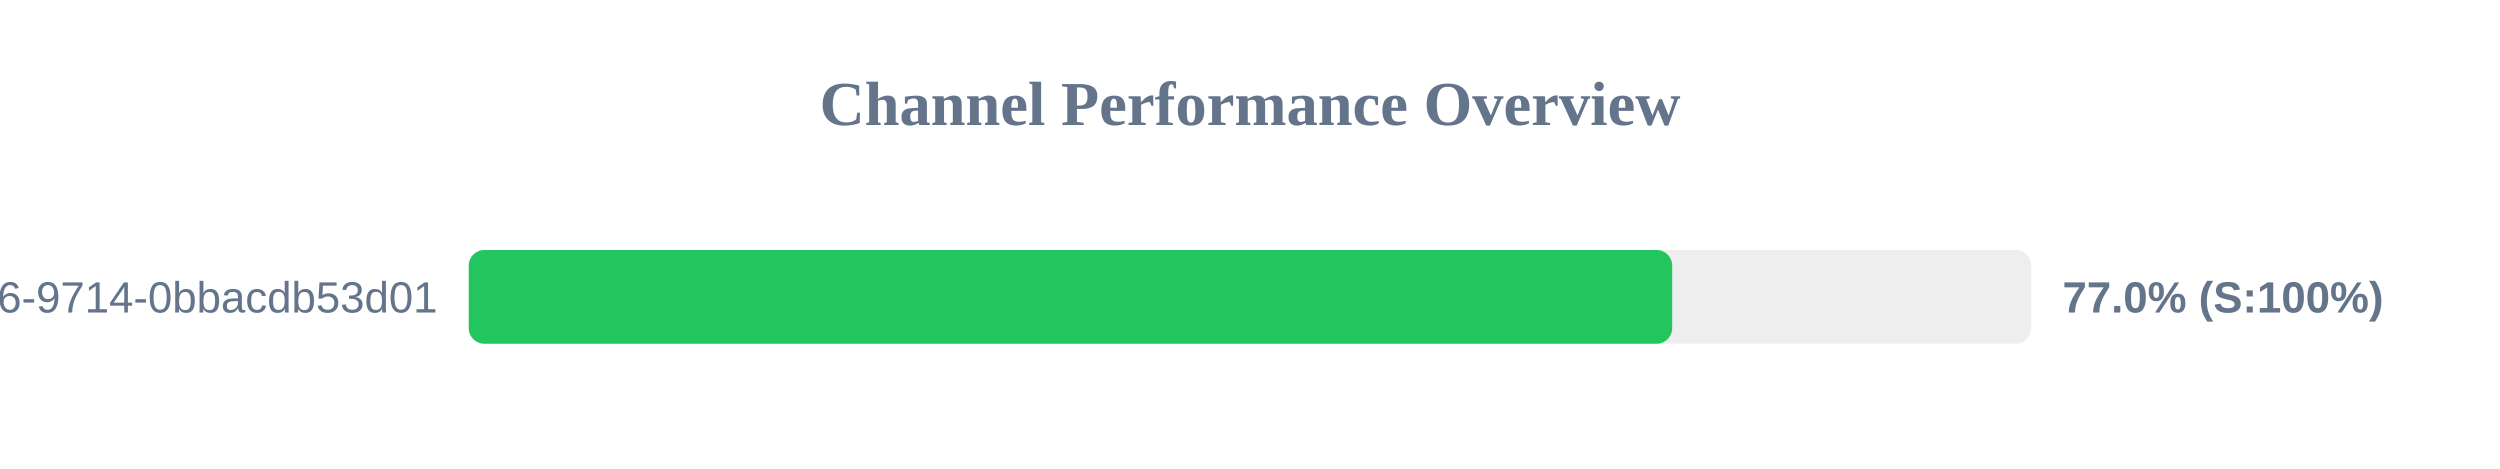
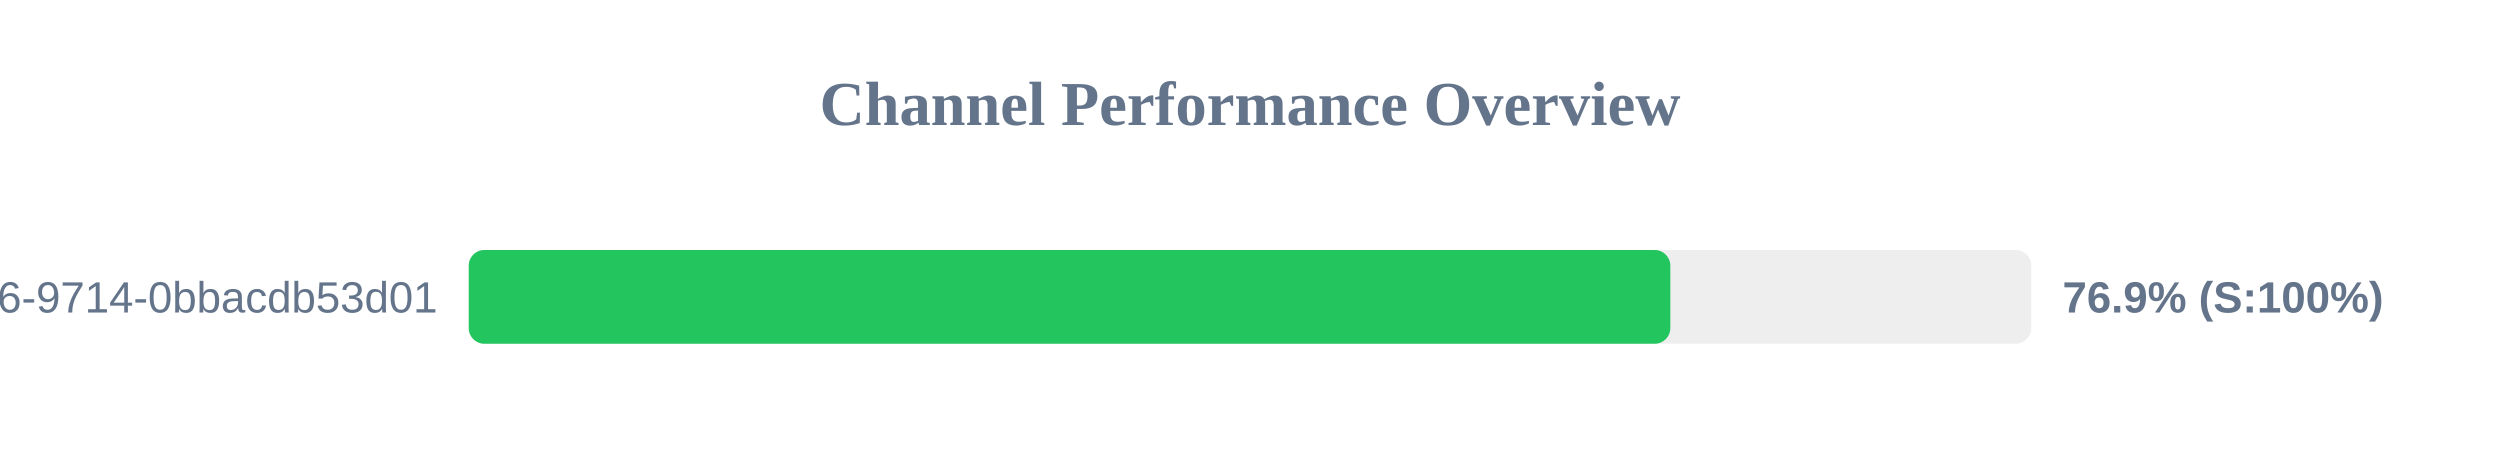
<svg xmlns="http://www.w3.org/2000/svg" width="800" height="150" version="1.1">
  <style>
        .row { font: 14px Arial; fill: #64748b; }
        .score { font: bold 14px Arial; fill: #64748b; }
    </style>
  <text x="400" y="40" text-anchor="middle" font-size="20px" font-weight="bold" fill="#64748b">Channel Performance Overview</text>
  <rect x="150" y="80" width="500" height="30" fill="#eee" rx="5" />
-   <rect x="150" y="80" width="385.1" height="30" fill="#22c55e" rx="5" />
+   <rect x="150" y="80" width="384.5" height="30" fill="#22c55e" rx="5" />
  <text x="140" y="100" text-anchor="end" class="row">?uuid=23125f6e-ec56-4c26-9714-0bbacdb53d01</text>
-   <text x="660" y="100" text-anchor="start" class="score">77.0% (S:100%)</text>
+   <text x="660" y="100" text-anchor="start" class="score">76.9% (S:100%)</text>
</svg>
